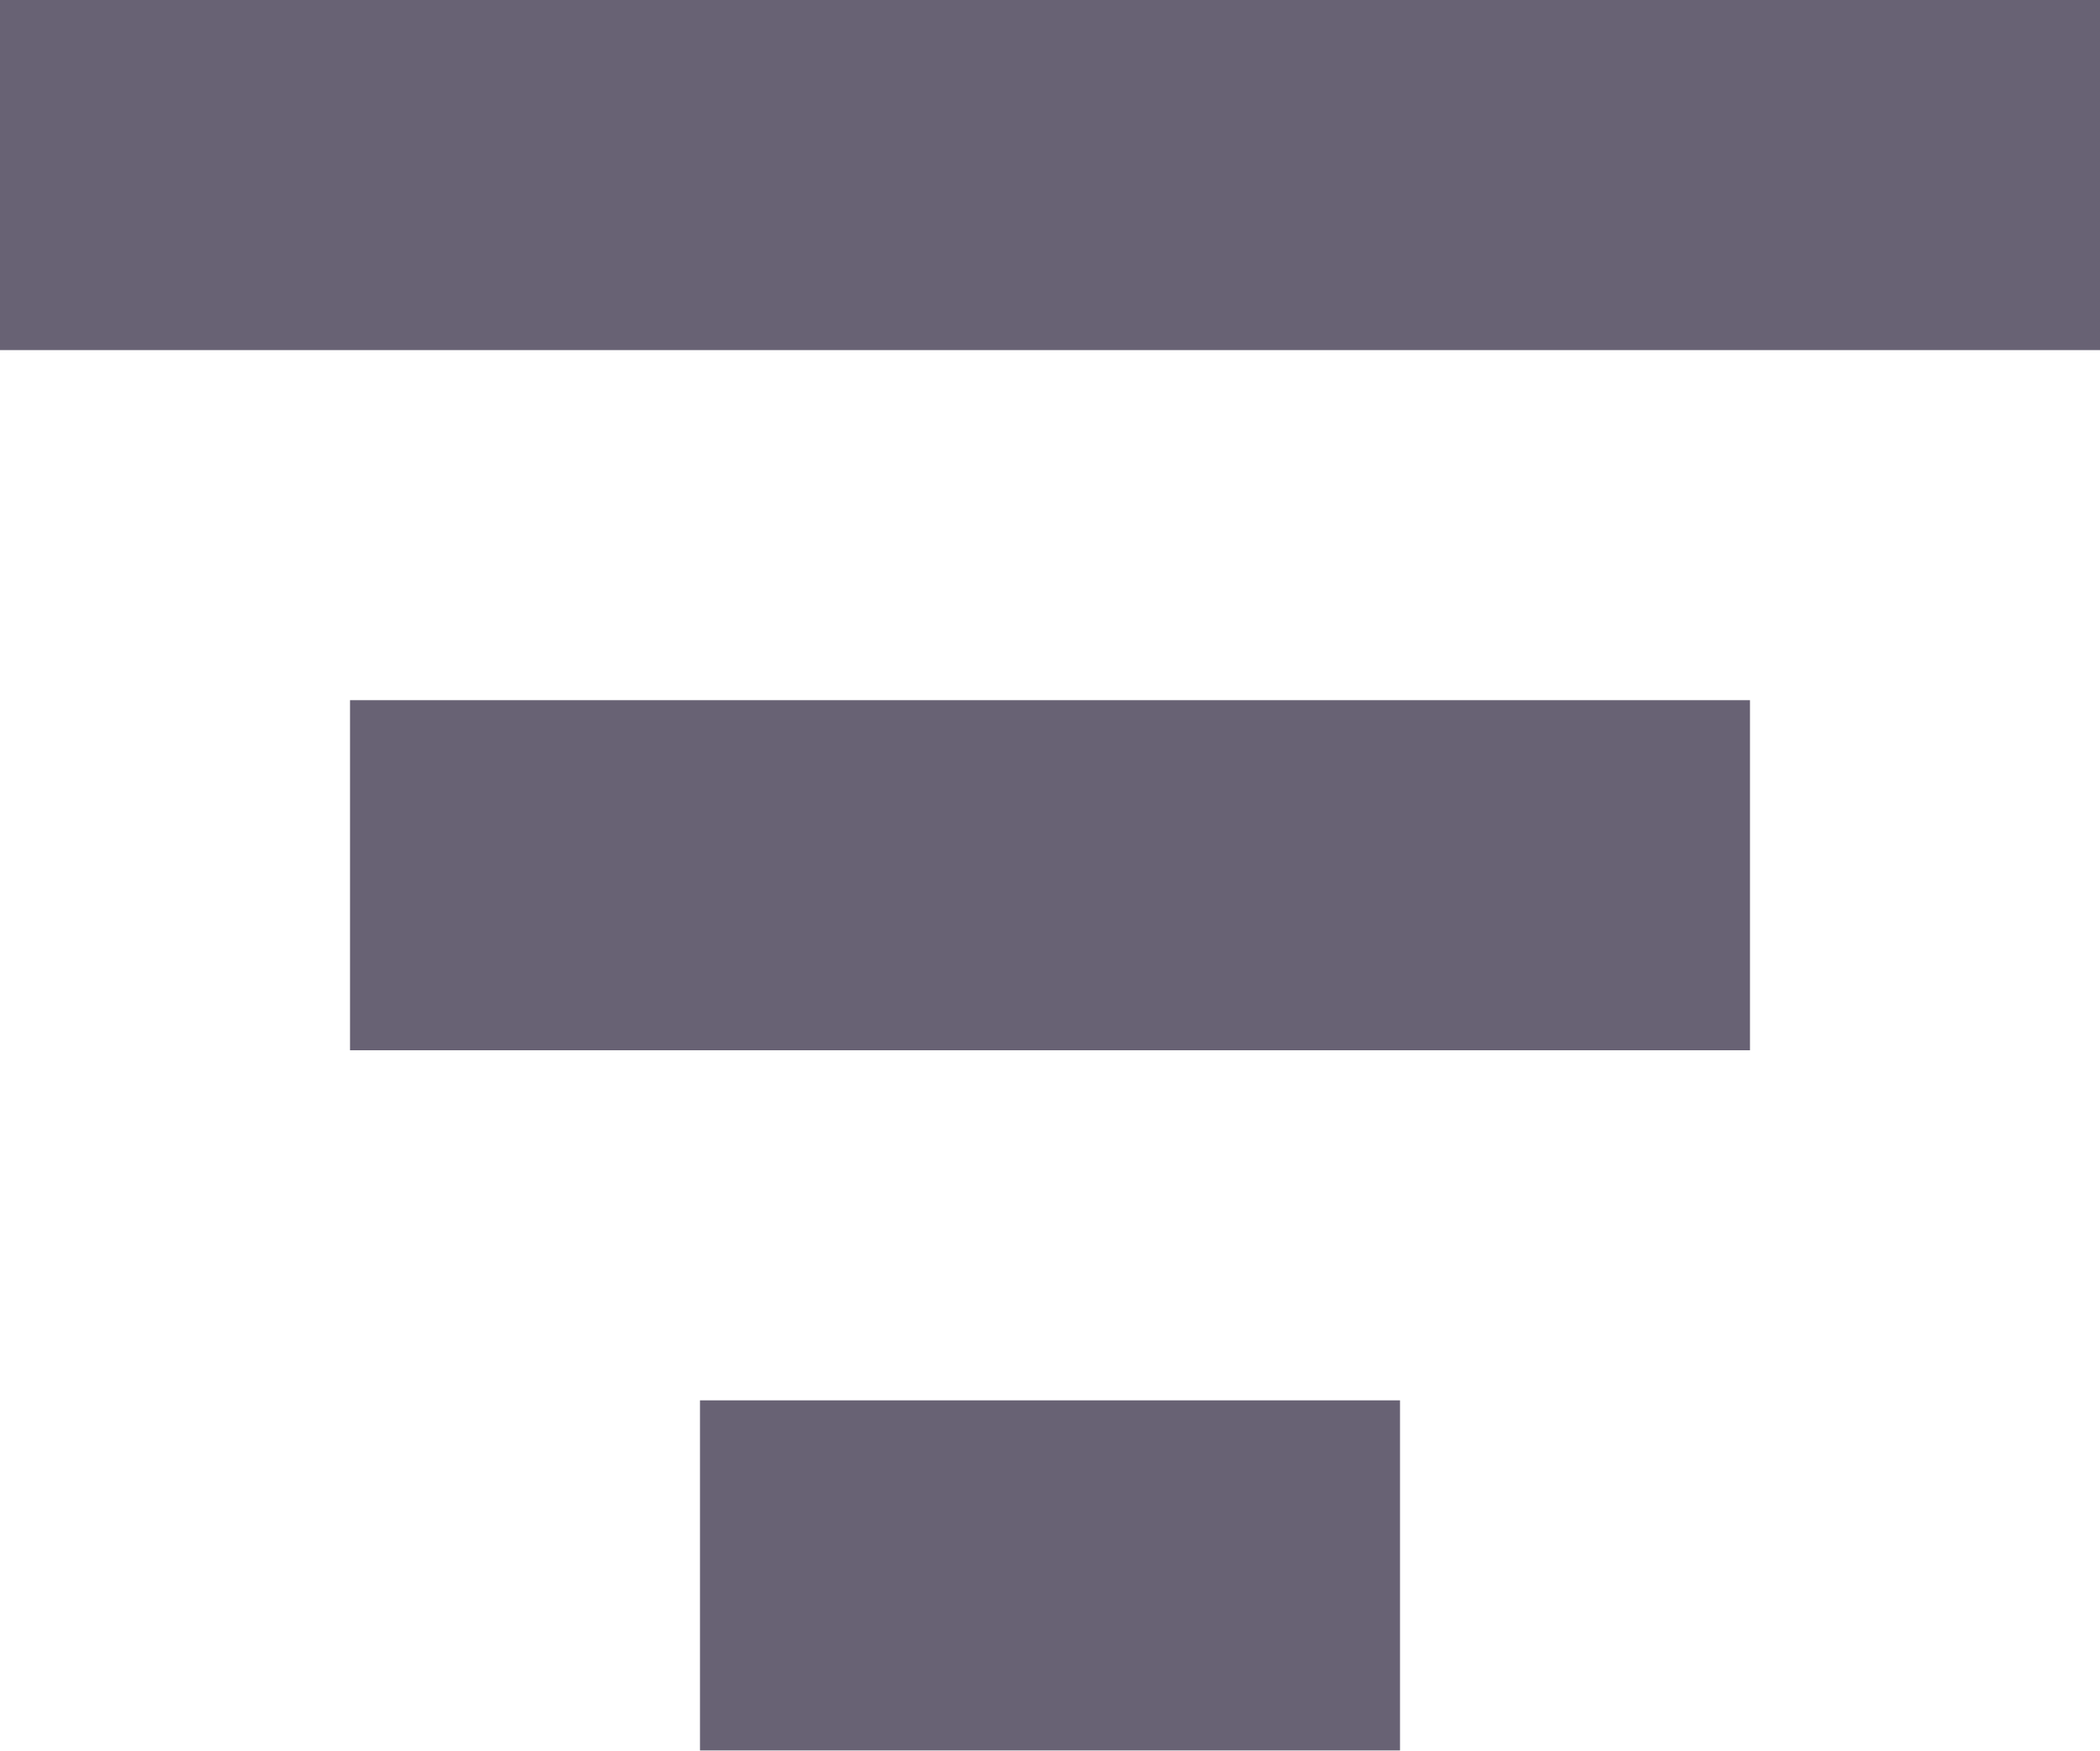
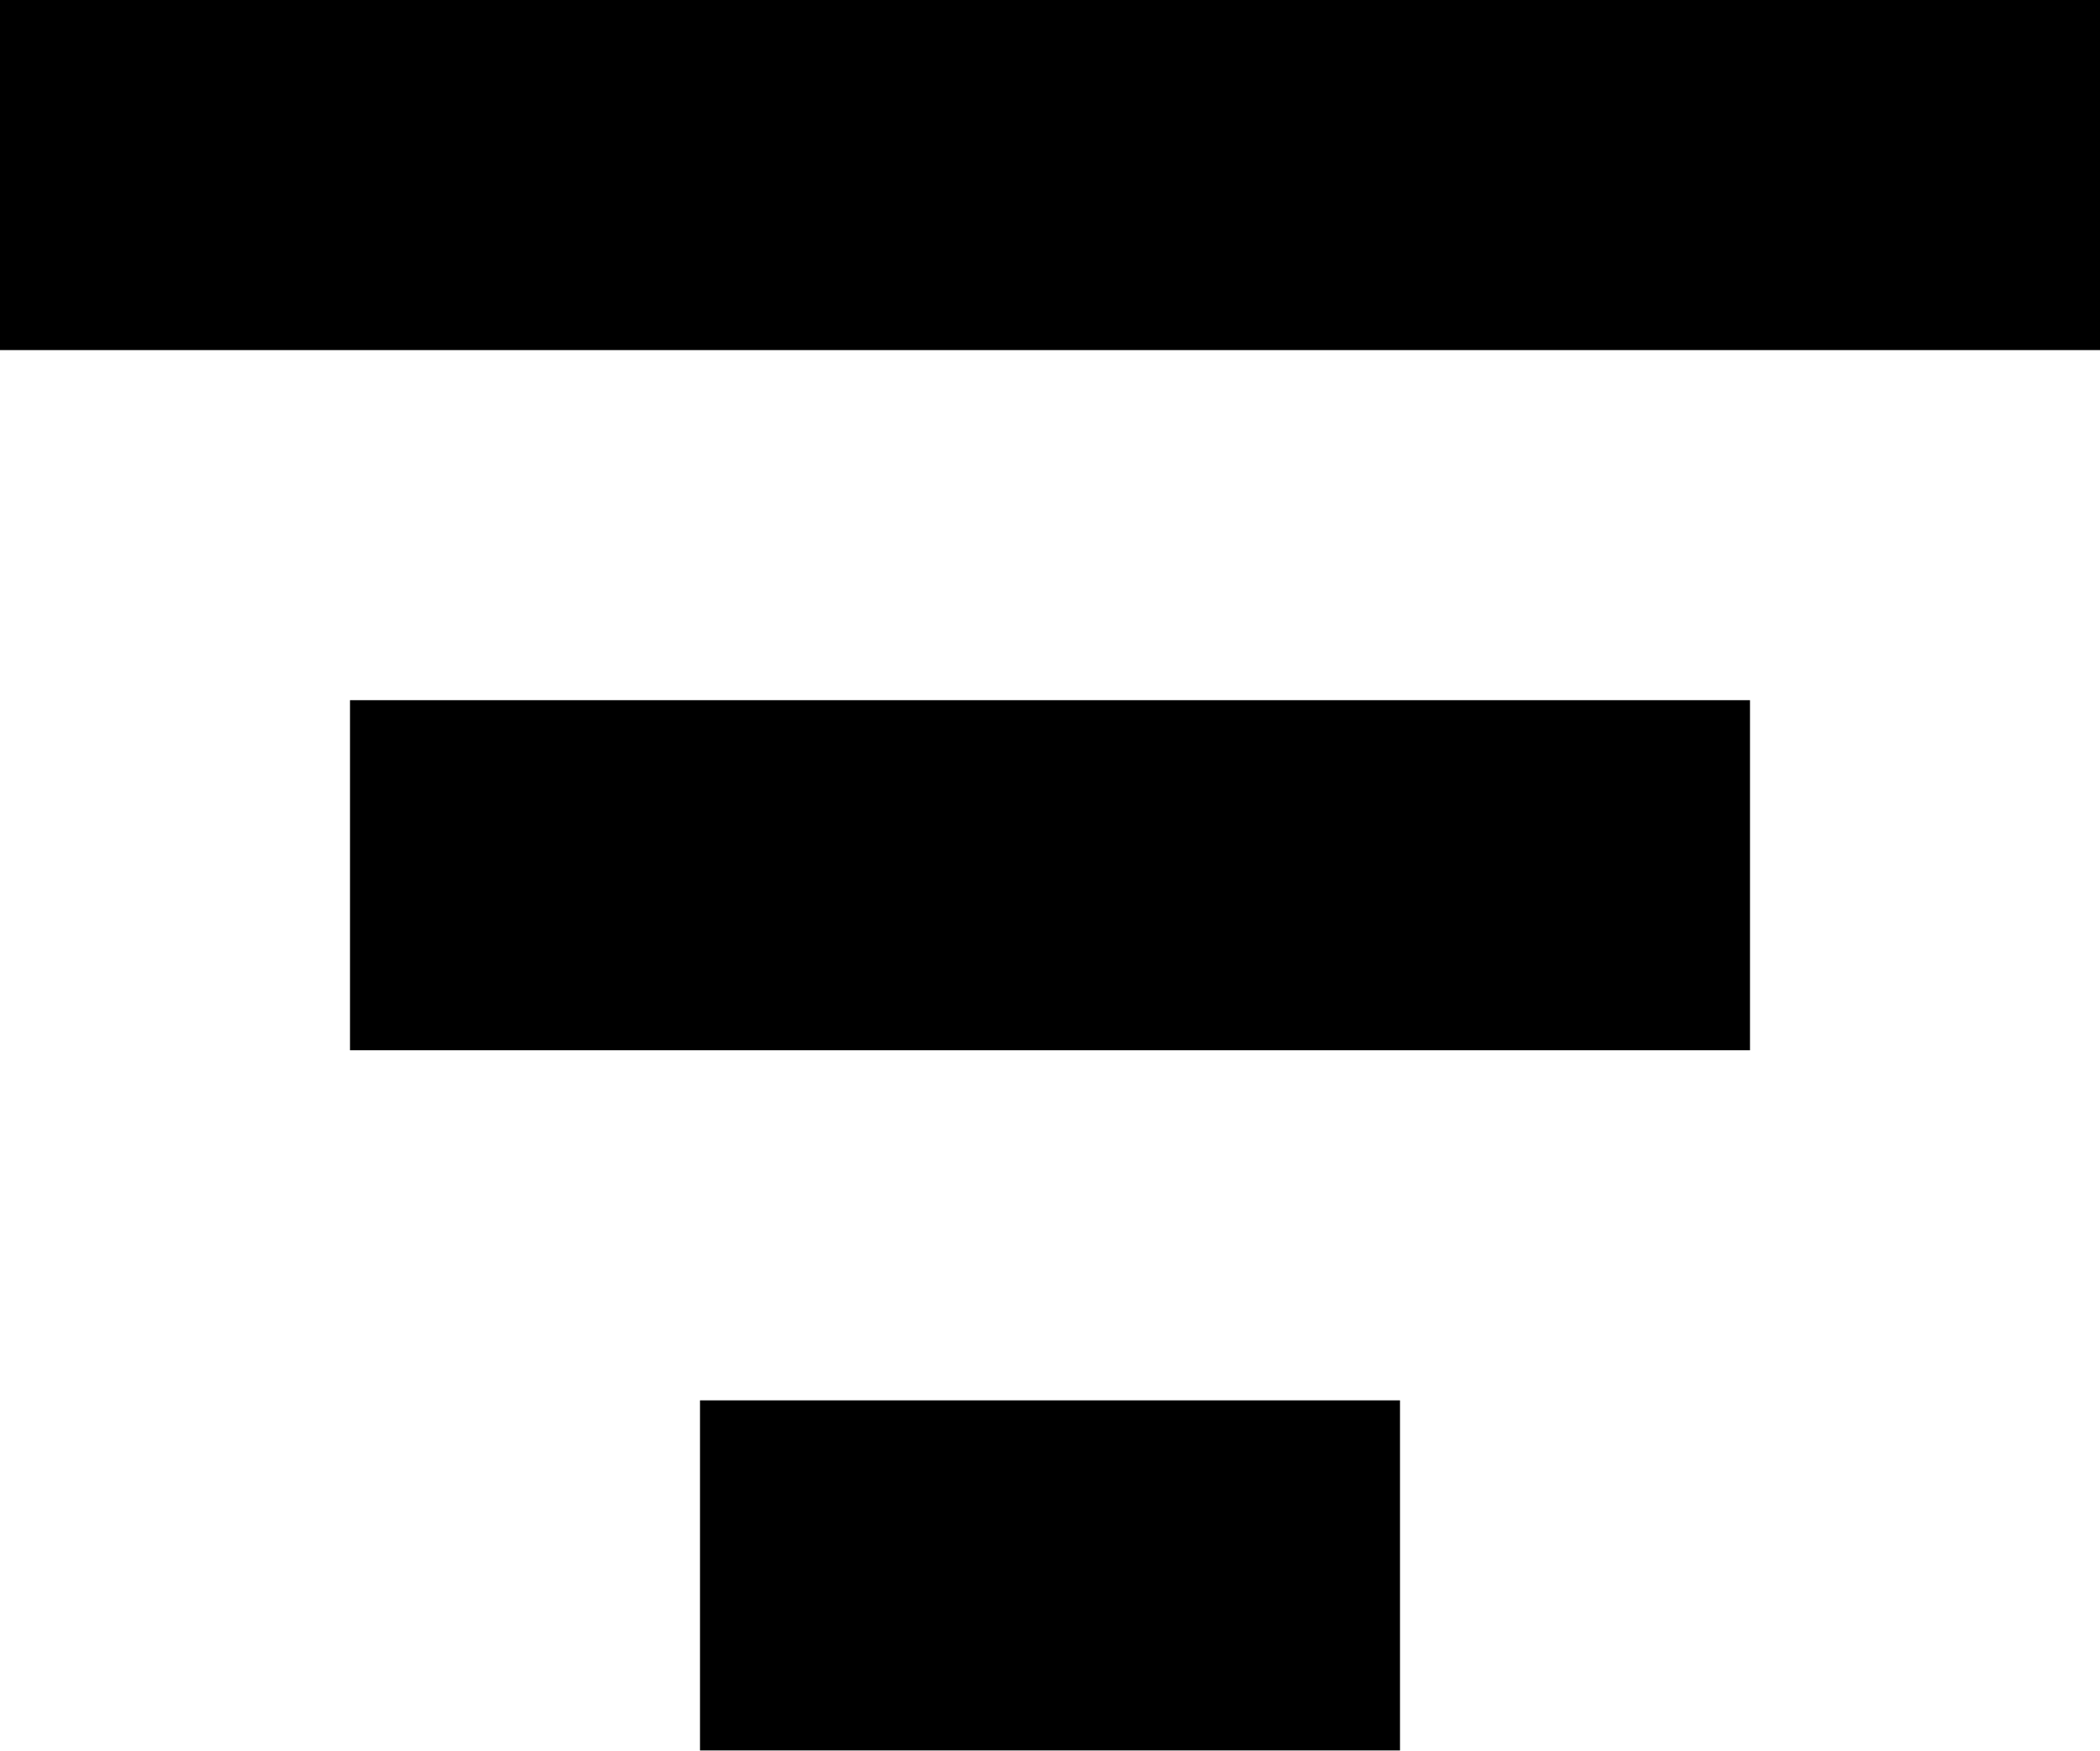
<svg xmlns="http://www.w3.org/2000/svg" width="12" height="10" viewBox="0 0 12 10">
-   <path fill="#686274" fill-rule="evenodd" d="M0 0h12v2H0V0zm2 4h8v2H2V4zm2 4h4v2H4V8z" />
+   <path fill-rule="evenodd" d="M0 0h12v2H0V0zm2 4h8v2H2V4zm2 4h4v2H4V8z" />
</svg>
